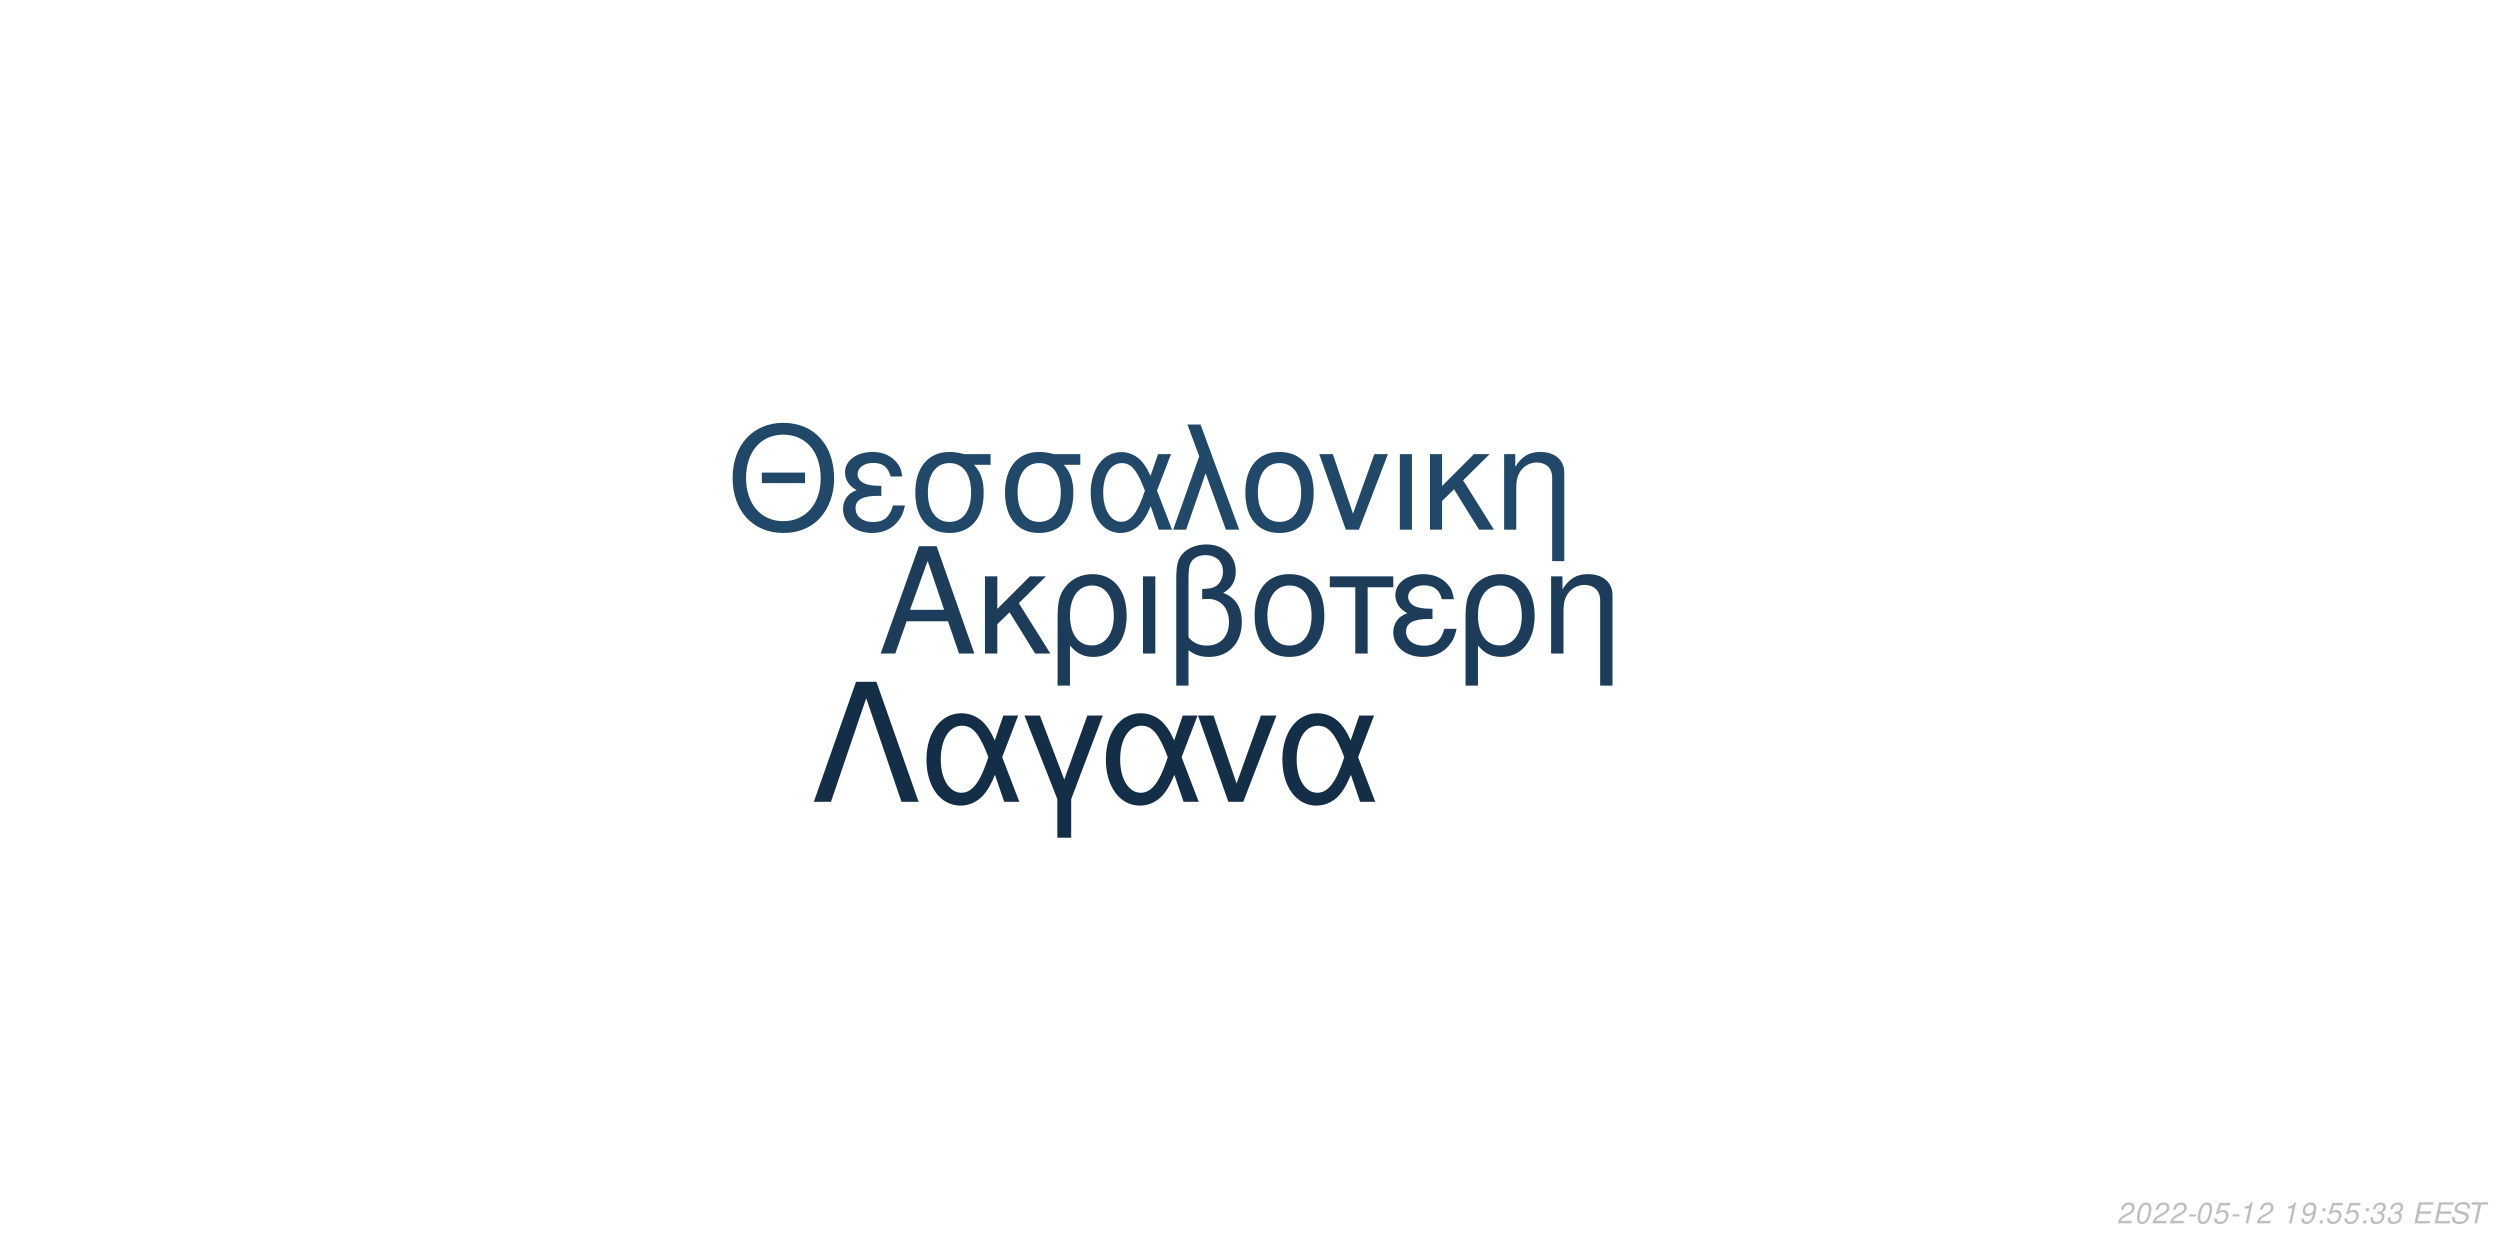
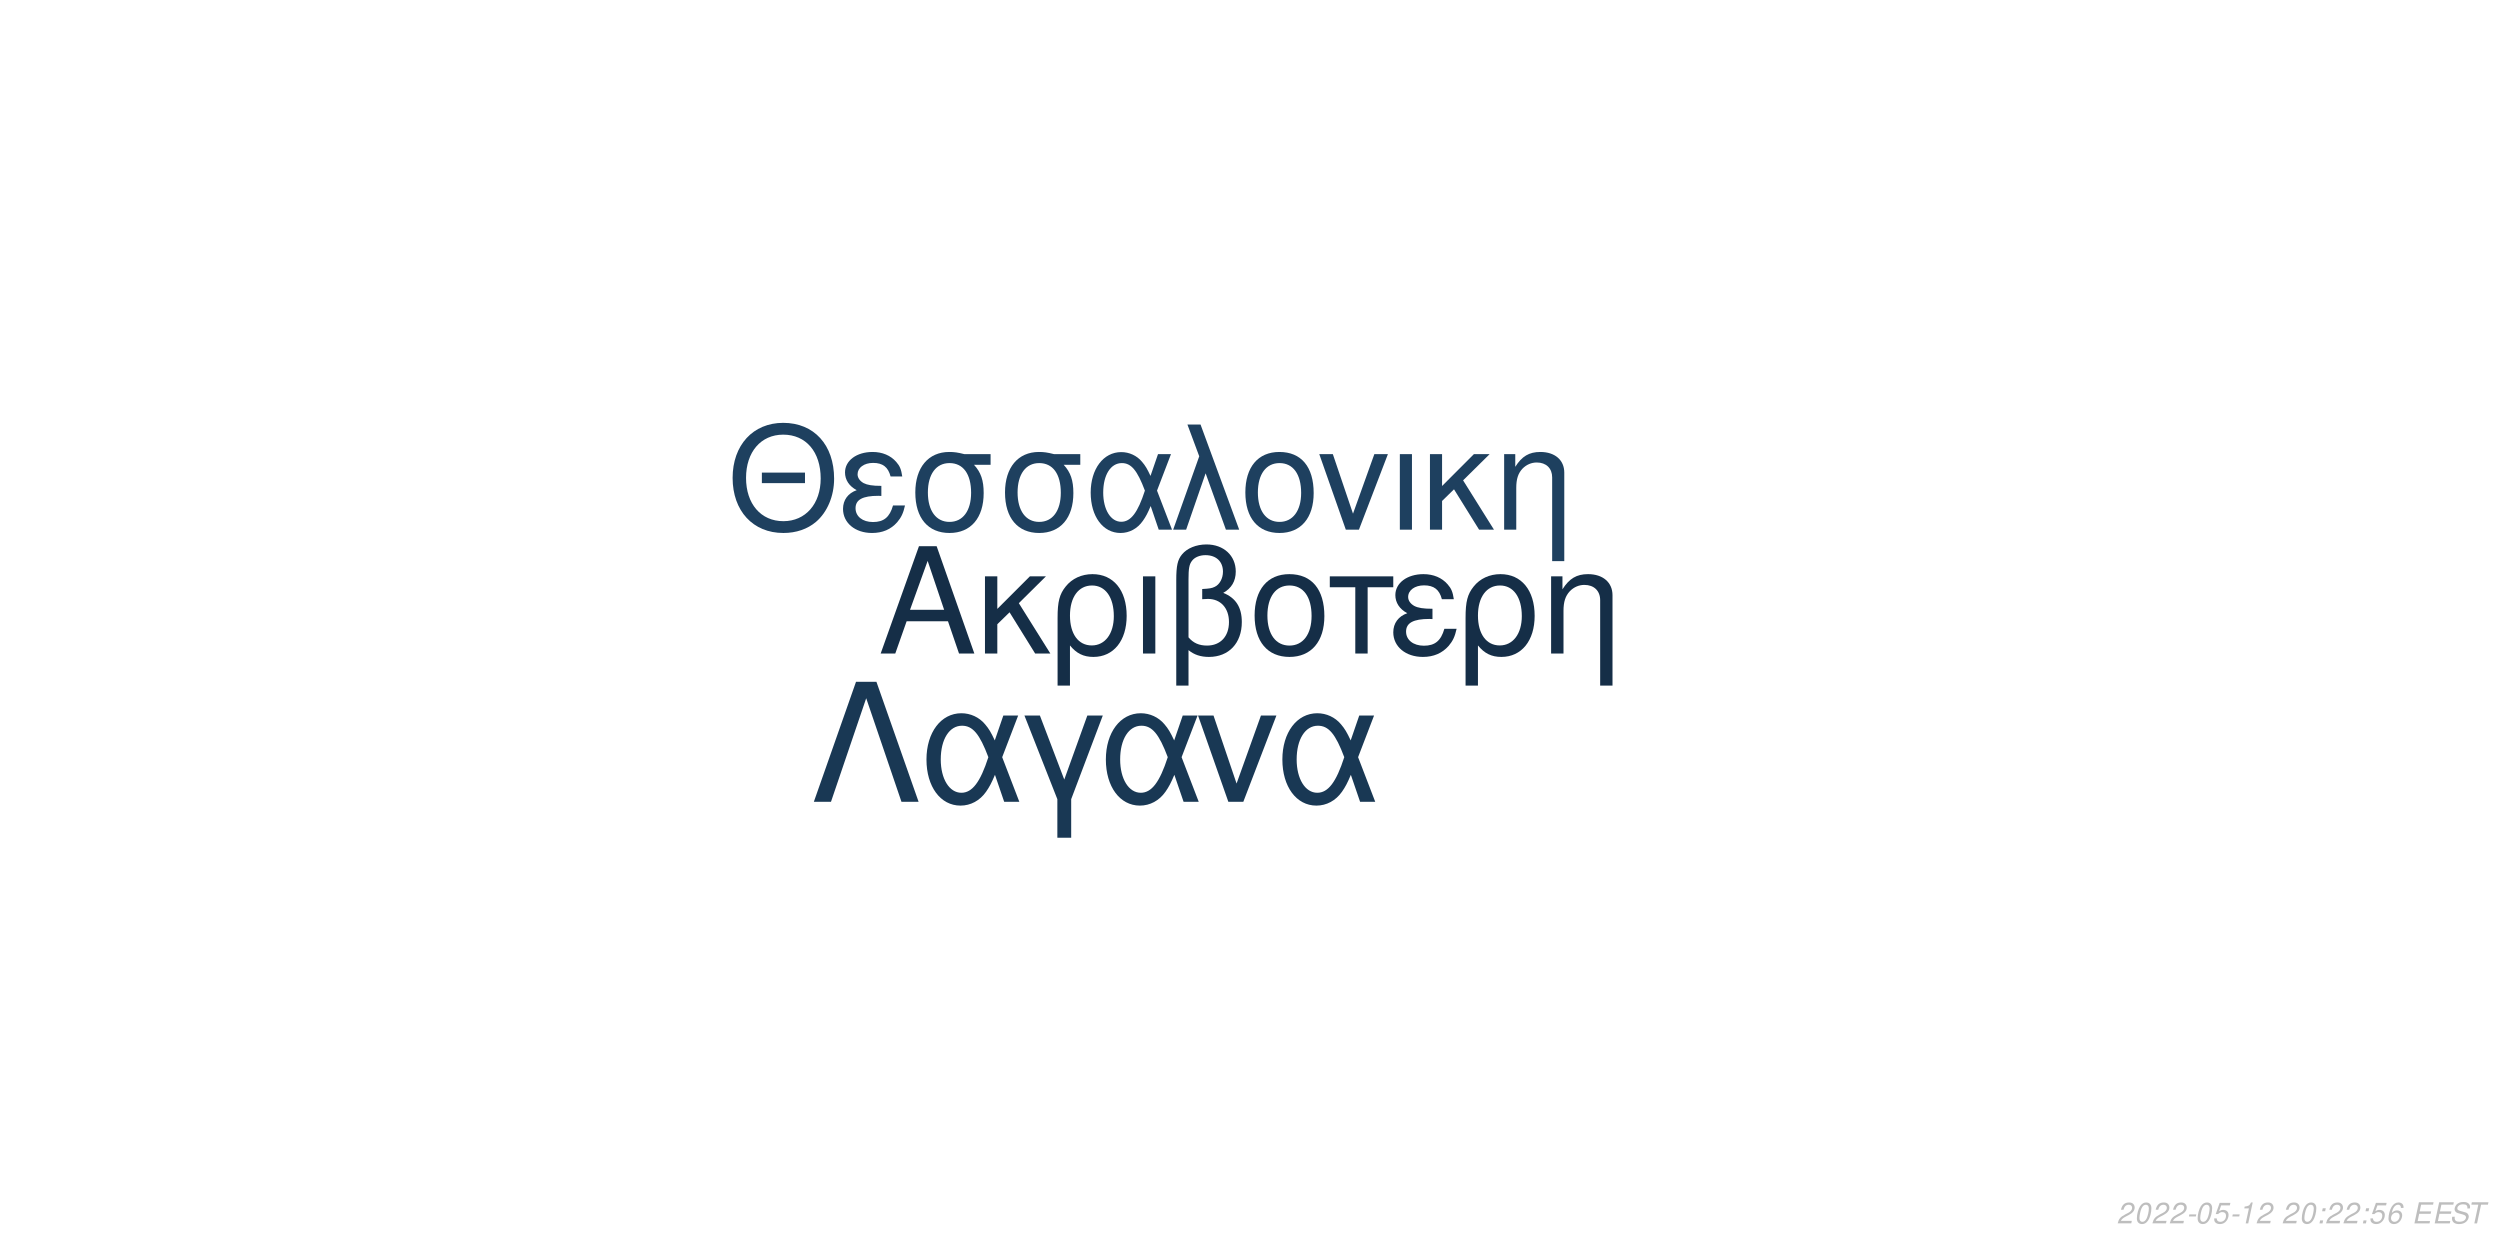
<svg xmlns="http://www.w3.org/2000/svg" xmlns:xlink="http://www.w3.org/1999/xlink" width="864pt" height="432pt" viewBox="0 0 864 432" version="1.1">
  <defs>
    <g>
      <symbol overflow="visible" id="glyph0-0">
        <path style="stroke:none;" d="" />
      </symbol>
      <symbol overflow="visible" id="glyph0-1">
        <path style="stroke:none;" d="M 24.125 -11.141 L 27.938 0 L 33.234 0 L 20.203 -37.094 L 14.094 -37.094 L 0.859 0 L 5.906 0 L 9.828 -11.141 Z M 22.797 -15.109 L 11 -15.109 L 17.094 -32.016 Z M 22.797 -15.109 " />
      </symbol>
      <symbol overflow="visible" id="glyph0-2">
        <path style="stroke:none;" d="M 7.172 -15.422 L 7.172 -26.672 L 2.906 -26.672 L 2.906 0 L 7.172 0 L 7.172 -10.125 L 11.406 -14.25 L 20.25 0 L 25.5 0 L 14.609 -17.406 L 23.969 -26.672 L 18.422 -26.672 Z M 7.172 -15.422 " />
      </symbol>
      <symbol overflow="visible" id="glyph0-3">
        <path style="stroke:none;" d="M 3 11.094 L 7.281 11.094 L 7.281 -2.797 C 9.516 -0.047 11.953 1.172 15.375 1.172 C 22.344 1.172 26.875 -4.422 26.875 -13.031 C 26.875 -21.891 22.297 -27.438 15.062 -27.438 C 11.297 -27.438 7.984 -25.906 5.797 -23.156 C 3.672 -20.516 3 -17.969 3 -12.359 Z M 14.906 -23.516 C 19.547 -23.516 22.438 -19.438 22.438 -12.922 C 22.438 -6.812 19.391 -2.797 14.812 -2.797 C 10.172 -2.797 7.281 -6.766 7.281 -13.125 C 7.281 -19.484 10.234 -23.516 14.906 -23.516 Z M 14.906 -23.516 " />
      </symbol>
      <symbol overflow="visible" id="glyph0-4">
        <path style="stroke:none;" d="M 3.516 0 L 7.781 0 L 7.781 -26.672 L 3.516 -26.672 Z M 3.516 0 " />
      </symbol>
      <symbol overflow="visible" id="glyph0-5">
        <path style="stroke:none;" d="M 4.016 11.094 L 8.25 11.094 L 8.25 -1.172 C 10.172 0.406 12.422 1.172 15.312 1.172 C 22.188 1.172 26.672 -3.609 26.672 -10.891 C 26.672 -15.984 24.578 -19.234 20.25 -20.969 C 23.109 -22.547 24.578 -25.031 24.578 -28.344 C 24.578 -33.844 20.406 -37.703 14.453 -37.703 C 10.938 -37.703 7.734 -36.391 6 -34.25 C 4.484 -32.422 4.016 -30.328 4.016 -25.391 Z M 8.25 -25.656 C 8.25 -29.359 8.5 -30.844 9.469 -32.062 C 10.375 -33.281 12.156 -34 14.094 -34 C 17.812 -34 20.156 -31.812 20.156 -28.297 C 20.156 -25.953 18.984 -23.812 17.297 -23.047 C 16.281 -22.547 15.469 -22.438 12.984 -22.297 L 12.984 -18.781 C 13.734 -18.828 14.344 -18.875 14.969 -18.875 C 19.344 -18.875 22.234 -15.719 22.234 -10.891 C 22.234 -5.906 19.281 -2.75 14.656 -2.75 C 11.953 -2.75 9.922 -3.609 8.25 -5.594 Z M 8.25 -25.656 " />
      </symbol>
      <symbol overflow="visible" id="glyph0-6">
        <path style="stroke:none;" d="M 14.094 -27.438 C 6.562 -27.438 2.094 -22.094 2.094 -13.125 C 2.094 -4.125 6.562 1.172 14.141 1.172 C 21.672 1.172 26.203 -4.172 26.203 -12.922 C 26.203 -22.188 21.828 -27.438 14.094 -27.438 Z M 14.141 -23.516 C 18.938 -23.516 21.781 -19.594 21.781 -12.984 C 21.781 -6.672 18.828 -2.75 14.141 -2.75 C 9.422 -2.75 6.516 -6.672 6.516 -13.125 C 6.516 -19.594 9.422 -23.516 14.141 -23.516 Z M 14.141 -23.516 " />
      </symbol>
      <symbol overflow="visible" id="glyph0-7">
        <path style="stroke:none;" d="M 7.891 0 L 12.156 0 L 12.156 -22.906 L 21.016 -22.906 L 21.016 -26.672 L -0.922 -26.672 L -0.922 -22.906 L 7.891 -22.906 Z M 7.891 0 " />
      </symbol>
      <symbol overflow="visible" id="glyph0-8">
        <path style="stroke:none;" d="M 14.562 -15.469 C 11.344 -15.469 9.562 -15.781 8.297 -16.438 C 6.922 -17.203 6.156 -18.328 6.156 -19.547 C 6.156 -21.891 8.453 -23.562 11.656 -23.562 C 15.062 -23.562 16.953 -22.094 17.812 -18.781 L 21.938 -18.781 C 21.578 -21.266 21.062 -22.5 19.797 -23.922 C 17.812 -26.203 14.906 -27.438 11.453 -27.438 C 5.797 -27.438 1.734 -24.375 1.734 -20.203 C 1.734 -17.609 3.156 -15.375 5.859 -13.938 C 2.797 -12.875 1.016 -10.484 1.016 -7.328 C 1.016 -2.391 5.297 1.172 11.25 1.172 C 14.969 1.172 17.906 -0.109 20.156 -2.641 C 21.578 -4.328 22.297 -5.797 22.906 -8.547 L 18.672 -8.547 C 17.5 -4.422 15.422 -2.703 11.609 -2.703 C 7.938 -2.703 5.438 -4.688 5.438 -7.578 C 5.438 -10.578 7.938 -11.953 13.484 -11.953 C 13.641 -11.953 14.094 -11.953 14.562 -11.906 Z M 14.562 -15.469 " />
      </symbol>
      <symbol overflow="visible" id="glyph0-9">
        <path style="stroke:none;" d="M 3.562 -26.672 L 3.562 0 L 7.844 0 L 7.844 -14.703 C 7.844 -17.906 8.5 -19.891 10.031 -21.531 C 11.406 -22.953 13.188 -23.719 15.062 -23.719 C 18.375 -23.719 20.516 -21.672 20.516 -18.469 L 20.516 11.094 L 24.781 11.094 L 24.781 -20.156 C 24.781 -24.578 21.469 -27.438 16.328 -27.438 C 12.359 -27.438 9.828 -25.906 7.484 -22.188 L 7.484 -26.672 Z M 3.562 -26.672 " />
      </symbol>
      <symbol overflow="visible" id="glyph1-0">
        <path style="stroke:none;" d="" />
      </symbol>
      <symbol overflow="visible" id="glyph1-1">
        <path style="stroke:none;" d="M 26.859 -19.734 L 11.953 -19.734 L 11.953 -16.094 L 26.859 -16.094 Z M 19.328 -36.922 C 8.922 -36.922 1.844 -29.25 1.844 -17.891 C 1.844 -6.484 8.875 1.141 19.391 1.141 C 23.812 1.141 27.703 -0.203 30.641 -2.688 C 34.578 -6.031 36.922 -11.656 36.922 -17.594 C 36.922 -29.297 30 -36.922 19.328 -36.922 Z M 19.328 -32.844 C 27.203 -32.844 32.281 -26.906 32.281 -17.688 C 32.281 -8.922 27.062 -2.938 19.391 -2.938 C 11.609 -2.938 6.484 -8.922 6.484 -17.891 C 6.484 -26.859 11.609 -32.844 19.328 -32.844 Z M 19.328 -32.844 " />
      </symbol>
      <symbol overflow="visible" id="glyph1-2">
        <path style="stroke:none;" d="M 14.25 -15.141 C 11.109 -15.141 9.375 -15.453 8.125 -16.094 C 6.781 -16.844 6.031 -17.938 6.031 -19.141 C 6.031 -21.422 8.266 -23.078 11.406 -23.078 C 14.75 -23.078 16.594 -21.625 17.438 -18.391 L 21.469 -18.391 C 21.125 -20.828 20.625 -22.031 19.391 -23.422 C 17.438 -25.656 14.594 -26.859 11.219 -26.859 C 5.688 -26.859 1.688 -23.875 1.688 -19.781 C 1.688 -17.234 3.094 -15.047 5.734 -13.656 C 2.734 -12.609 1 -10.266 1 -7.172 C 1 -2.344 5.188 1.141 11.016 1.141 C 14.656 1.141 17.547 -0.094 19.734 -2.594 C 21.125 -4.234 21.828 -5.688 22.422 -8.375 L 18.281 -8.375 C 17.141 -4.328 15.094 -2.641 11.359 -2.641 C 7.766 -2.641 5.328 -4.578 5.328 -7.422 C 5.328 -10.359 7.766 -11.703 13.203 -11.703 C 13.359 -11.703 13.797 -11.703 14.25 -11.656 Z M 14.25 -15.141 " />
      </symbol>
      <symbol overflow="visible" id="glyph1-3">
        <path style="stroke:none;" d="M 29 -26.109 L 19.938 -26.109 C 17.594 -26.703 16.438 -26.859 14.703 -26.859 C 7.469 -26.859 2.984 -21.469 2.984 -12.859 C 2.984 -4.031 7.375 1.141 14.797 1.141 C 22.172 1.141 26.609 -4.078 26.609 -12.656 C 26.609 -17.047 25.656 -19.828 23.266 -22.422 L 29 -22.422 Z M 14.797 -23.016 C 19.531 -23.016 22.266 -19.234 22.266 -12.75 C 22.266 -6.531 19.438 -2.688 14.797 -2.688 C 10.172 -2.688 7.328 -6.531 7.328 -12.859 C 7.328 -19.188 10.172 -23.016 14.797 -23.016 Z M 14.797 -23.016 " />
      </symbol>
      <symbol overflow="visible" id="glyph1-4">
        <path style="stroke:none;" d="M 29.344 -26.109 L 24.859 -26.109 L 22.266 -18.578 C 21.125 -21.031 20.484 -22.125 19.328 -23.469 C 17.547 -25.609 14.906 -26.812 12.156 -26.812 C 5.984 -26.812 1.594 -20.984 1.594 -12.812 C 1.594 -4.578 5.828 1.141 11.906 1.141 C 14.953 1.141 17.734 -0.344 19.625 -3.047 C 20.672 -4.531 21.281 -5.688 22.328 -8.172 L 25.109 0 L 29.703 0 L 24.516 -13.5 Z M 20.328 -13.5 C 17.891 -5.922 15.453 -2.734 12.156 -2.734 C 8.516 -2.734 5.922 -6.922 5.922 -12.812 C 5.922 -18.938 8.516 -23.016 12.359 -23.016 C 15.594 -23.016 17.688 -20.531 20.328 -13.5 Z M 20.328 -13.5 " />
      </symbol>
      <symbol overflow="visible" id="glyph1-5">
        <path style="stroke:none;" d="M 1.094 0 L 5.578 0 L 12.312 -19.484 L 19.328 0 L 23.922 0 L 10.562 -36.328 L 6.031 -36.328 L 10.109 -25.359 Z M 1.094 0 " />
      </symbol>
      <symbol overflow="visible" id="glyph1-6">
        <path style="stroke:none;" d="M 13.797 -26.859 C 6.422 -26.859 2.047 -21.625 2.047 -12.859 C 2.047 -4.031 6.422 1.141 13.859 1.141 C 21.234 1.141 25.656 -4.078 25.656 -12.656 C 25.656 -21.719 21.375 -26.859 13.797 -26.859 Z M 13.859 -23.016 C 18.531 -23.016 21.328 -19.188 21.328 -12.703 C 21.328 -6.531 18.438 -2.688 13.859 -2.688 C 9.219 -2.688 6.375 -6.531 6.375 -12.859 C 6.375 -19.188 9.219 -23.016 13.859 -23.016 Z M 13.859 -23.016 " />
      </symbol>
      <symbol overflow="visible" id="glyph1-7">
        <path style="stroke:none;" d="M 14.297 0 L 24.312 -26.109 L 19.625 -26.109 L 12.25 -5.531 L 5.281 -26.109 L 0.594 -26.109 L 9.766 0 Z M 14.297 0 " />
      </symbol>
      <symbol overflow="visible" id="glyph1-8">
        <path style="stroke:none;" d="M 3.438 0 L 7.625 0 L 7.625 -26.109 L 3.438 -26.109 Z M 3.438 0 " />
      </symbol>
      <symbol overflow="visible" id="glyph1-9">
        <path style="stroke:none;" d="M 7.031 -15.094 L 7.031 -26.109 L 2.844 -26.109 L 2.844 0 L 7.031 0 L 7.031 -9.922 L 11.156 -13.953 L 19.828 0 L 24.969 0 L 14.297 -17.047 L 23.469 -26.109 L 18.031 -26.109 Z M 7.031 -15.094 " />
      </symbol>
      <symbol overflow="visible" id="glyph1-10">
        <path style="stroke:none;" d="M 3.484 -26.109 L 3.484 0 L 7.672 0 L 7.672 -14.406 C 7.672 -17.547 8.328 -19.484 9.812 -21.078 C 11.156 -22.469 12.906 -23.219 14.75 -23.219 C 17.984 -23.219 20.078 -21.234 20.078 -18.094 L 20.078 10.859 L 24.266 10.859 L 24.266 -19.734 C 24.266 -24.062 21.031 -26.859 16 -26.859 C 12.109 -26.859 9.609 -25.359 7.328 -21.719 L 7.328 -26.109 Z M 3.484 -26.109 " />
      </symbol>
      <symbol overflow="visible" id="glyph2-0">
        <path style="stroke:none;" d="" />
      </symbol>
      <symbol overflow="visible" id="glyph2-1">
        <path style="stroke:none;" d="M 22.531 -41.484 L 15.484 -41.484 L 0.906 0 L 6.828 0 L 19 -35.797 L 31.188 0 L 37.109 0 Z M 22.531 -41.484 " />
      </symbol>
      <symbol overflow="visible" id="glyph2-2">
        <path style="stroke:none;" d="M 33.516 -29.812 L 28.391 -29.812 L 25.438 -21.219 C 24.125 -24.016 23.391 -25.266 22.078 -26.797 C 20.031 -29.25 17.016 -30.609 13.891 -30.609 C 6.828 -30.609 1.828 -23.953 1.828 -14.625 C 1.828 -5.234 6.656 1.312 13.594 1.312 C 17.078 1.312 20.266 -0.391 22.422 -3.469 C 23.609 -5.172 24.297 -6.484 25.5 -9.328 L 28.688 0 L 33.922 0 L 28 -15.422 Z M 23.219 -15.422 C 20.422 -6.766 17.641 -3.125 13.891 -3.125 C 9.734 -3.125 6.766 -7.906 6.766 -14.625 C 6.766 -21.625 9.734 -26.297 14.109 -26.297 C 17.812 -26.297 20.203 -23.453 23.219 -15.422 Z M 23.219 -15.422 " />
      </symbol>
      <symbol overflow="visible" id="glyph2-3">
        <path style="stroke:none;" d="M 12.062 12.406 L 16.844 12.406 L 16.844 -0.906 L 27.766 -29.812 L 22.422 -29.812 L 14.453 -7.688 L 6.031 -29.812 L 0.688 -29.812 L 12.062 -0.906 Z M 12.062 12.406 " />
      </symbol>
      <symbol overflow="visible" id="glyph2-4">
        <path style="stroke:none;" d="M 16.328 0 L 27.766 -29.812 L 22.422 -29.812 L 14 -6.312 L 6.031 -29.812 L 0.688 -29.812 L 11.156 0 Z M 16.328 0 " />
      </symbol>
      <symbol overflow="visible" id="glyph3-0">
        <path style="stroke:none;" d="" />
      </symbol>
      <symbol overflow="visible" id="glyph3-1">
        <path style="stroke:none;" d="M 5.234 -0.875 L 1.469 -0.875 C 1.641 -1.375 2.203 -1.891 3.109 -2.344 L 4.234 -2.938 C 5.562 -3.625 6.219 -4.469 6.219 -5.484 C 6.219 -5.938 6.062 -6.359 5.797 -6.656 C 5.469 -7.047 4.984 -7.234 4.312 -7.234 C 2.766 -7.234 1.891 -6.453 1.484 -4.734 L 2.375 -4.734 C 2.484 -5.188 2.609 -5.484 2.797 -5.75 C 3.094 -6.203 3.609 -6.453 4.188 -6.453 C 4.891 -6.453 5.344 -6.031 5.344 -5.375 C 5.344 -4.703 4.859 -4.094 4.016 -3.656 L 2.984 -3.125 C 1.234 -2.188 0.797 -1.656 0.344 -0.016 L 5.047 -0.016 Z M 5.234 -0.875 " />
      </symbol>
      <symbol overflow="visible" id="glyph3-2">
        <path style="stroke:none;" d="M 4.203 -7.234 C 3.375 -7.234 2.688 -6.812 2.125 -5.984 C 1.484 -5.047 0.984 -3.188 0.984 -1.734 C 0.984 -1.109 1.172 -0.562 1.484 -0.266 C 1.797 0.047 2.281 0.234 2.766 0.234 C 3.625 0.234 4.281 -0.156 4.859 -1.016 C 5.516 -1.953 6 -3.797 6 -5.266 C 6 -6.5 5.328 -7.234 4.203 -7.234 Z M 4.094 -6.453 C 4.734 -6.453 5.125 -5.984 5.125 -5.156 C 5.125 -4.203 4.781 -2.625 4.406 -1.812 C 3.984 -0.938 3.516 -0.547 2.875 -0.547 C 2.25 -0.547 1.875 -1.031 1.875 -1.828 C 1.875 -2.797 2.203 -4.344 2.594 -5.203 C 2.984 -6.047 3.453 -6.453 4.094 -6.453 Z M 4.094 -6.453 " />
      </symbol>
      <symbol overflow="visible" id="glyph3-3">
        <path style="stroke:none;" d="M 3.516 -3.125 L 1.125 -3.125 L 0.969 -2.406 L 3.359 -2.406 Z M 3.516 -3.125 " />
      </symbol>
      <symbol overflow="visible" id="glyph3-4">
        <path style="stroke:none;" d="M 6.297 -7.094 L 2.594 -7.094 L 1.234 -3.234 L 2.047 -3.234 C 2.656 -3.766 2.938 -3.906 3.531 -3.906 C 4.328 -3.906 4.797 -3.453 4.797 -2.688 C 4.797 -1.438 3.969 -0.547 2.828 -0.547 C 2.031 -0.547 1.609 -0.938 1.578 -1.734 L 0.703 -1.734 L 0.703 -1.516 C 0.703 -0.938 0.844 -0.547 1.188 -0.266 C 1.562 0.062 2.078 0.234 2.703 0.234 C 3.656 0.234 4.391 -0.156 4.984 -0.922 C 5.422 -1.5 5.672 -2.234 5.672 -2.953 C 5.672 -4 4.938 -4.672 3.812 -4.672 C 3.328 -4.672 2.906 -4.547 2.406 -4.234 L 3.109 -6.219 L 6.109 -6.219 Z M 6.297 -7.094 " />
      </symbol>
      <symbol overflow="visible" id="glyph3-5">
        <path style="stroke:none;" d="M 3.703 -5.188 L 2.594 0 L 3.469 0 L 5.016 -7.234 L 4.438 -7.234 C 3.906 -6.156 3.688 -6.016 2.234 -5.812 L 2.109 -5.188 Z M 3.703 -5.188 " />
      </symbol>
      <symbol overflow="visible" id="glyph3-6">
        <path style="stroke:none;" d="" />
      </symbol>
      <symbol overflow="visible" id="glyph3-7">
-         <path style="stroke:none;" d="M 0.844 -1.656 C 0.844 -1.547 0.844 -1.438 0.844 -1.375 C 0.844 -0.406 1.531 0.234 2.578 0.234 C 3.203 0.234 3.766 0.016 4.297 -0.438 C 4.938 -1 5.312 -1.656 5.594 -2.719 C 5.844 -3.672 6.016 -4.766 6.016 -5.375 C 6.016 -5.844 5.844 -6.328 5.547 -6.656 C 5.203 -7.031 4.703 -7.234 4.062 -7.234 C 2.516 -7.234 1.297 -5.938 1.297 -4.266 C 1.297 -3.203 1.984 -2.547 3.047 -2.547 C 3.484 -2.547 3.953 -2.672 4.281 -2.891 C 4.406 -2.984 4.547 -3.078 4.828 -3.344 C 4.438 -1.484 3.703 -0.547 2.703 -0.547 C 2.109 -0.547 1.719 -0.938 1.719 -1.547 L 1.719 -1.656 Z M 3.953 -6.453 C 4.625 -6.453 5.141 -5.953 5.141 -5.281 C 5.141 -4.188 4.312 -3.312 3.297 -3.312 C 2.594 -3.312 2.172 -3.734 2.172 -4.453 C 2.172 -5.562 2.984 -6.453 3.953 -6.453 Z M 3.953 -6.453 " />
+         <path style="stroke:none;" d="M 2.359 -1.031 L 1.312 -1.031 L 1.094 0 L 2.141 0 Z M 3.266 -5.234 L 2.219 -5.234 L 2 -4.203 L 3.047 -4.203 Z M 3.266 -5.234 " />
      </symbol>
      <symbol overflow="visible" id="glyph3-8">
-         <path style="stroke:none;" d="M 2.359 -1.031 L 1.312 -1.031 L 1.094 0 L 2.141 0 Z M 3.266 -5.234 L 2.219 -5.234 L 2 -4.203 L 3.047 -4.203 Z M 3.266 -5.234 " />
+         <path style="stroke:none;" d="M 6.125 -5.344 L 6.141 -5.625 C 6.141 -6.609 5.453 -7.234 4.391 -7.234 C 3.438 -7.234 2.641 -6.719 2.016 -5.703 C 1.422 -4.781 0.938 -2.953 0.938 -1.688 C 0.938 -0.516 1.688 0.234 2.859 0.234 C 3.703 0.234 4.438 -0.156 5 -0.875 C 5.406 -1.422 5.672 -2.156 5.672 -2.766 C 5.672 -3.812 4.969 -4.5 3.906 -4.5 C 3.234 -4.5 2.672 -4.234 2.094 -3.625 C 2.406 -5.375 3.234 -6.453 4.25 -6.453 C 4.703 -6.453 5.062 -6.234 5.172 -5.844 C 5.203 -5.719 5.234 -5.578 5.25 -5.344 Z M 3.656 -3.734 C 4.344 -3.734 4.797 -3.281 4.797 -2.625 C 4.797 -1.469 3.984 -0.547 2.984 -0.547 C 2.297 -0.547 1.812 -1.047 1.812 -1.766 C 1.812 -2.859 2.625 -3.734 3.656 -3.734 Z M 3.656 -3.734 " />
      </symbol>
      <symbol overflow="visible" id="glyph3-9">
-         <path style="stroke:none;" d="M 2.922 -3.312 C 3.125 -3.344 3.234 -3.344 3.375 -3.344 C 4.203 -3.344 4.688 -3 4.688 -2.406 C 4.688 -1.312 3.906 -0.547 2.781 -0.547 C 2.047 -0.547 1.594 -0.938 1.594 -1.562 C 1.594 -1.719 1.609 -1.844 1.656 -2.094 L 0.766 -2.094 C 0.734 -1.797 0.719 -1.641 0.719 -1.469 C 0.719 -0.375 1.406 0.234 2.641 0.234 C 3.547 0.234 4.297 -0.078 4.812 -0.656 C 5.266 -1.156 5.562 -1.875 5.562 -2.547 C 5.562 -3.125 5.344 -3.453 4.797 -3.734 C 5.641 -4.234 6.016 -4.844 6.016 -5.734 C 6.016 -6.656 5.312 -7.234 4.203 -7.234 C 3.375 -7.234 2.672 -6.938 2.188 -6.375 C 1.891 -6.031 1.703 -5.641 1.516 -4.906 L 2.391 -4.906 C 2.5 -5.359 2.594 -5.594 2.734 -5.812 C 3.047 -6.234 3.516 -6.453 4.078 -6.453 C 4.734 -6.453 5.141 -6.125 5.141 -5.578 C 5.141 -5.188 5.016 -4.797 4.797 -4.547 C 4.516 -4.234 4 -4.062 3.266 -4.062 L 3.078 -4.062 Z M 2.922 -3.312 " />
+         <path style="stroke:none;" d="M 2.547 -3.312 L 6.5 -3.312 L 6.688 -4.141 L 2.719 -4.141 L 3.219 -6.469 L 7.344 -6.469 L 7.516 -7.297 L 2.453 -7.297 L 0.906 0 L 6.125 0 L 6.297 -0.812 L 2.016 -0.812 Z M 2.547 -3.312 " />
      </symbol>
      <symbol overflow="visible" id="glyph3-10">
-         <path style="stroke:none;" d="M 2.547 -3.312 L 6.5 -3.312 L 6.688 -4.141 L 2.719 -4.141 L 3.219 -6.469 L 7.344 -6.469 L 7.516 -7.297 L 2.453 -7.297 L 0.906 0 L 6.125 0 L 6.297 -0.812 L 2.016 -0.812 Z M 2.547 -3.312 " />
+         <path style="stroke:none;" d="M 7.062 -5.156 C 7.125 -5.438 7.141 -5.562 7.141 -5.703 C 7.141 -6.156 6.938 -6.594 6.594 -6.891 C 6.188 -7.25 5.656 -7.406 4.875 -7.406 C 3.844 -7.406 3.047 -7.125 2.5 -6.562 C 2.094 -6.141 1.781 -5.438 1.781 -4.922 C 1.781 -4.297 2.219 -3.766 2.891 -3.562 L 4.594 -3.094 C 5.406 -2.859 5.734 -2.578 5.734 -2.094 C 5.734 -1.781 5.547 -1.406 5.266 -1.141 C 4.844 -0.766 4.266 -0.578 3.453 -0.578 C 2.328 -0.578 1.812 -0.984 1.812 -1.906 C 1.812 -2.047 1.812 -2.125 1.844 -2.312 L 0.984 -2.312 C 0.906 -2.062 0.891 -1.906 0.891 -1.688 C 0.891 -0.484 1.797 0.234 3.297 0.234 C 4.359 0.234 5.234 -0.062 5.812 -0.609 C 6.344 -1.078 6.688 -1.797 6.688 -2.375 C 6.688 -2.641 6.609 -2.906 6.453 -3.156 C 6.234 -3.5 5.938 -3.703 5.469 -3.828 L 3.75 -4.312 C 2.984 -4.547 2.734 -4.734 2.734 -5.188 C 2.734 -5.547 2.875 -5.844 3.188 -6.109 C 3.547 -6.438 4.031 -6.594 4.703 -6.594 C 5.266 -6.594 5.688 -6.484 5.906 -6.297 C 6.094 -6.125 6.219 -5.797 6.219 -5.516 C 6.219 -5.422 6.203 -5.344 6.188 -5.156 Z M 7.062 -5.156 " />
      </symbol>
      <symbol overflow="visible" id="glyph3-11">
-         <path style="stroke:none;" d="M 7.062 -5.156 C 7.125 -5.438 7.141 -5.562 7.141 -5.703 C 7.141 -6.156 6.938 -6.594 6.594 -6.891 C 6.188 -7.25 5.656 -7.406 4.875 -7.406 C 3.844 -7.406 3.047 -7.125 2.5 -6.562 C 2.094 -6.141 1.781 -5.438 1.781 -4.922 C 1.781 -4.297 2.219 -3.766 2.891 -3.562 L 4.594 -3.094 C 5.406 -2.859 5.734 -2.578 5.734 -2.094 C 5.734 -1.781 5.547 -1.406 5.266 -1.141 C 4.844 -0.766 4.266 -0.578 3.453 -0.578 C 2.328 -0.578 1.812 -0.984 1.812 -1.906 C 1.812 -2.047 1.812 -2.125 1.844 -2.312 L 0.984 -2.312 C 0.906 -2.062 0.891 -1.906 0.891 -1.688 C 0.891 -0.484 1.797 0.234 3.297 0.234 C 4.359 0.234 5.234 -0.062 5.812 -0.609 C 6.344 -1.078 6.688 -1.797 6.688 -2.375 C 6.688 -2.641 6.609 -2.906 6.453 -3.156 C 6.234 -3.5 5.938 -3.703 5.469 -3.828 L 3.75 -4.312 C 2.984 -4.547 2.734 -4.734 2.734 -5.188 C 2.734 -5.547 2.875 -5.844 3.188 -6.109 C 3.547 -6.438 4.031 -6.594 4.703 -6.594 C 5.266 -6.594 5.688 -6.484 5.906 -6.297 C 6.094 -6.125 6.219 -5.797 6.219 -5.516 C 6.219 -5.422 6.203 -5.344 6.188 -5.156 Z M 7.062 -5.156 " />
-       </symbol>
-       <symbol overflow="visible" id="glyph3-12">
        <path style="stroke:none;" d="M 4.938 -6.469 L 7.312 -6.469 L 7.484 -7.297 L 1.75 -7.297 L 1.578 -6.469 L 3.984 -6.469 L 2.609 0 L 3.547 0 Z M 4.938 -6.469 " />
      </symbol>
    </g>
  </defs>
  <g id="surface1">
    <rect x="0" y="0" width="864" height="432" style="fill:rgb(100%,100%,100%);fill-opacity:1;stroke:none;" />
-     <g style="fill:rgb(10.98%,23.529%,35.294%);fill-opacity:1;">
+     <g style="fill:rgb(8.235%,18.039%,27.843%);fill-opacity:1;">
      <use xlink:href="#glyph0-1" x="303.5" y="225.861" />
      <use xlink:href="#glyph0-2" x="337.5" y="225.861" />
      <use xlink:href="#glyph0-3" x="362.5" y="225.861" />
      <use xlink:href="#glyph0-4" x="391.5" y="225.861" />
      <use xlink:href="#glyph0-5" x="402.5" y="225.861" />
      <use xlink:href="#glyph0-6" x="431.5" y="225.861" />
      <use xlink:href="#glyph0-7" x="460.5" y="225.861" />
      <use xlink:href="#glyph0-8" x="480.5" y="225.861" />
      <use xlink:href="#glyph0-3" x="503.5" y="225.861" />
      <use xlink:href="#glyph0-9" x="532.5" y="225.861" />
    </g>
-     <g style="fill:rgb(12.941%,27.843%,41.176%);fill-opacity:1;">
+     <g style="fill:rgb(11.765%,25.098%,37.255%);fill-opacity:1;">
      <use xlink:href="#glyph1-1" x="251.348" y="183.058" />
      <use xlink:href="#glyph1-2" x="290.348" y="183.058" />
      <use xlink:href="#glyph1-3" x="313.348" y="183.058" />
      <use xlink:href="#glyph1-3" x="344.348" y="183.058" />
      <use xlink:href="#glyph1-4" x="375.348" y="183.058" />
      <use xlink:href="#glyph1-5" x="404.348" y="183.058" />
      <use xlink:href="#glyph1-6" x="428.348" y="183.058" />
      <use xlink:href="#glyph1-7" x="455.348" y="183.058" />
      <use xlink:href="#glyph1-8" x="480.348" y="183.058" />
      <use xlink:href="#glyph1-9" x="491.348" y="183.058" />
      <use xlink:href="#glyph1-10" x="516.348" y="183.058" />
    </g>
-     <g style="fill:rgb(7.843%,18.039%,27.843%);fill-opacity:1;">
+     <g style="fill:rgb(9.804%,21.961%,32.941%);fill-opacity:1;">
      <use xlink:href="#glyph2-1" x="280.359" y="277.105" />
      <use xlink:href="#glyph2-2" x="318.359" y="277.105" />
      <use xlink:href="#glyph2-3" x="353.359" y="277.105" />
      <use xlink:href="#glyph2-2" x="380.359" y="277.105" />
      <use xlink:href="#glyph2-4" x="413.359" y="277.105" />
      <use xlink:href="#glyph2-2" x="441.359" y="277.105" />
    </g>
    <g style="fill:rgb(74.51%,74.51%,74.51%);fill-opacity:1;">
      <use xlink:href="#glyph3-1" x="731.52" y="422.81" />
      <use xlink:href="#glyph3-2" x="737.52" y="422.81" />
      <use xlink:href="#glyph3-1" x="743.52" y="422.81" />
      <use xlink:href="#glyph3-1" x="749.52" y="422.81" />
      <use xlink:href="#glyph3-3" x="755.52" y="422.81" />
      <use xlink:href="#glyph3-2" x="758.52" y="422.81" />
      <use xlink:href="#glyph3-4" x="764.52" y="422.81" />
      <use xlink:href="#glyph3-3" x="770.52" y="422.81" />
      <use xlink:href="#glyph3-5" x="773.52" y="422.81" />
      <use xlink:href="#glyph3-1" x="779.52" y="422.81" />
      <use xlink:href="#glyph3-6" x="785.52" y="422.81" />
-       <use xlink:href="#glyph3-5" x="788.52" y="422.81" />
-       <use xlink:href="#glyph3-7" x="794.52" y="422.81" />
-       <use xlink:href="#glyph3-8" x="800.52" y="422.81" />
-       <use xlink:href="#glyph3-4" x="803.52" y="422.81" />
-       <use xlink:href="#glyph3-4" x="809.52" y="422.81" />
-       <use xlink:href="#glyph3-8" x="815.52" y="422.81" />
-       <use xlink:href="#glyph3-9" x="818.52" y="422.81" />
-       <use xlink:href="#glyph3-9" x="824.52" y="422.81" />
+       <use xlink:href="#glyph3-1" x="788.52" y="422.81" />
+       <use xlink:href="#glyph3-2" x="794.52" y="422.81" />
+       <use xlink:href="#glyph3-7" x="800.52" y="422.81" />
+       <use xlink:href="#glyph3-1" x="803.52" y="422.81" />
+       <use xlink:href="#glyph3-1" x="809.52" y="422.81" />
+       <use xlink:href="#glyph3-7" x="815.52" y="422.81" />
+       <use xlink:href="#glyph3-4" x="818.52" y="422.81" />
+       <use xlink:href="#glyph3-8" x="824.52" y="422.81" />
      <use xlink:href="#glyph3-6" x="830.52" y="422.81" />
-       <use xlink:href="#glyph3-10" x="833.52" y="422.81" />
-       <use xlink:href="#glyph3-10" x="840.52" y="422.81" />
-       <use xlink:href="#glyph3-11" x="846.52" y="422.81" />
-       <use xlink:href="#glyph3-12" x="852.52" y="422.81" />
+       <use xlink:href="#glyph3-9" x="833.52" y="422.81" />
+       <use xlink:href="#glyph3-9" x="840.52" y="422.81" />
+       <use xlink:href="#glyph3-10" x="846.52" y="422.81" />
+       <use xlink:href="#glyph3-11" x="852.52" y="422.81" />
    </g>
  </g>
</svg>
